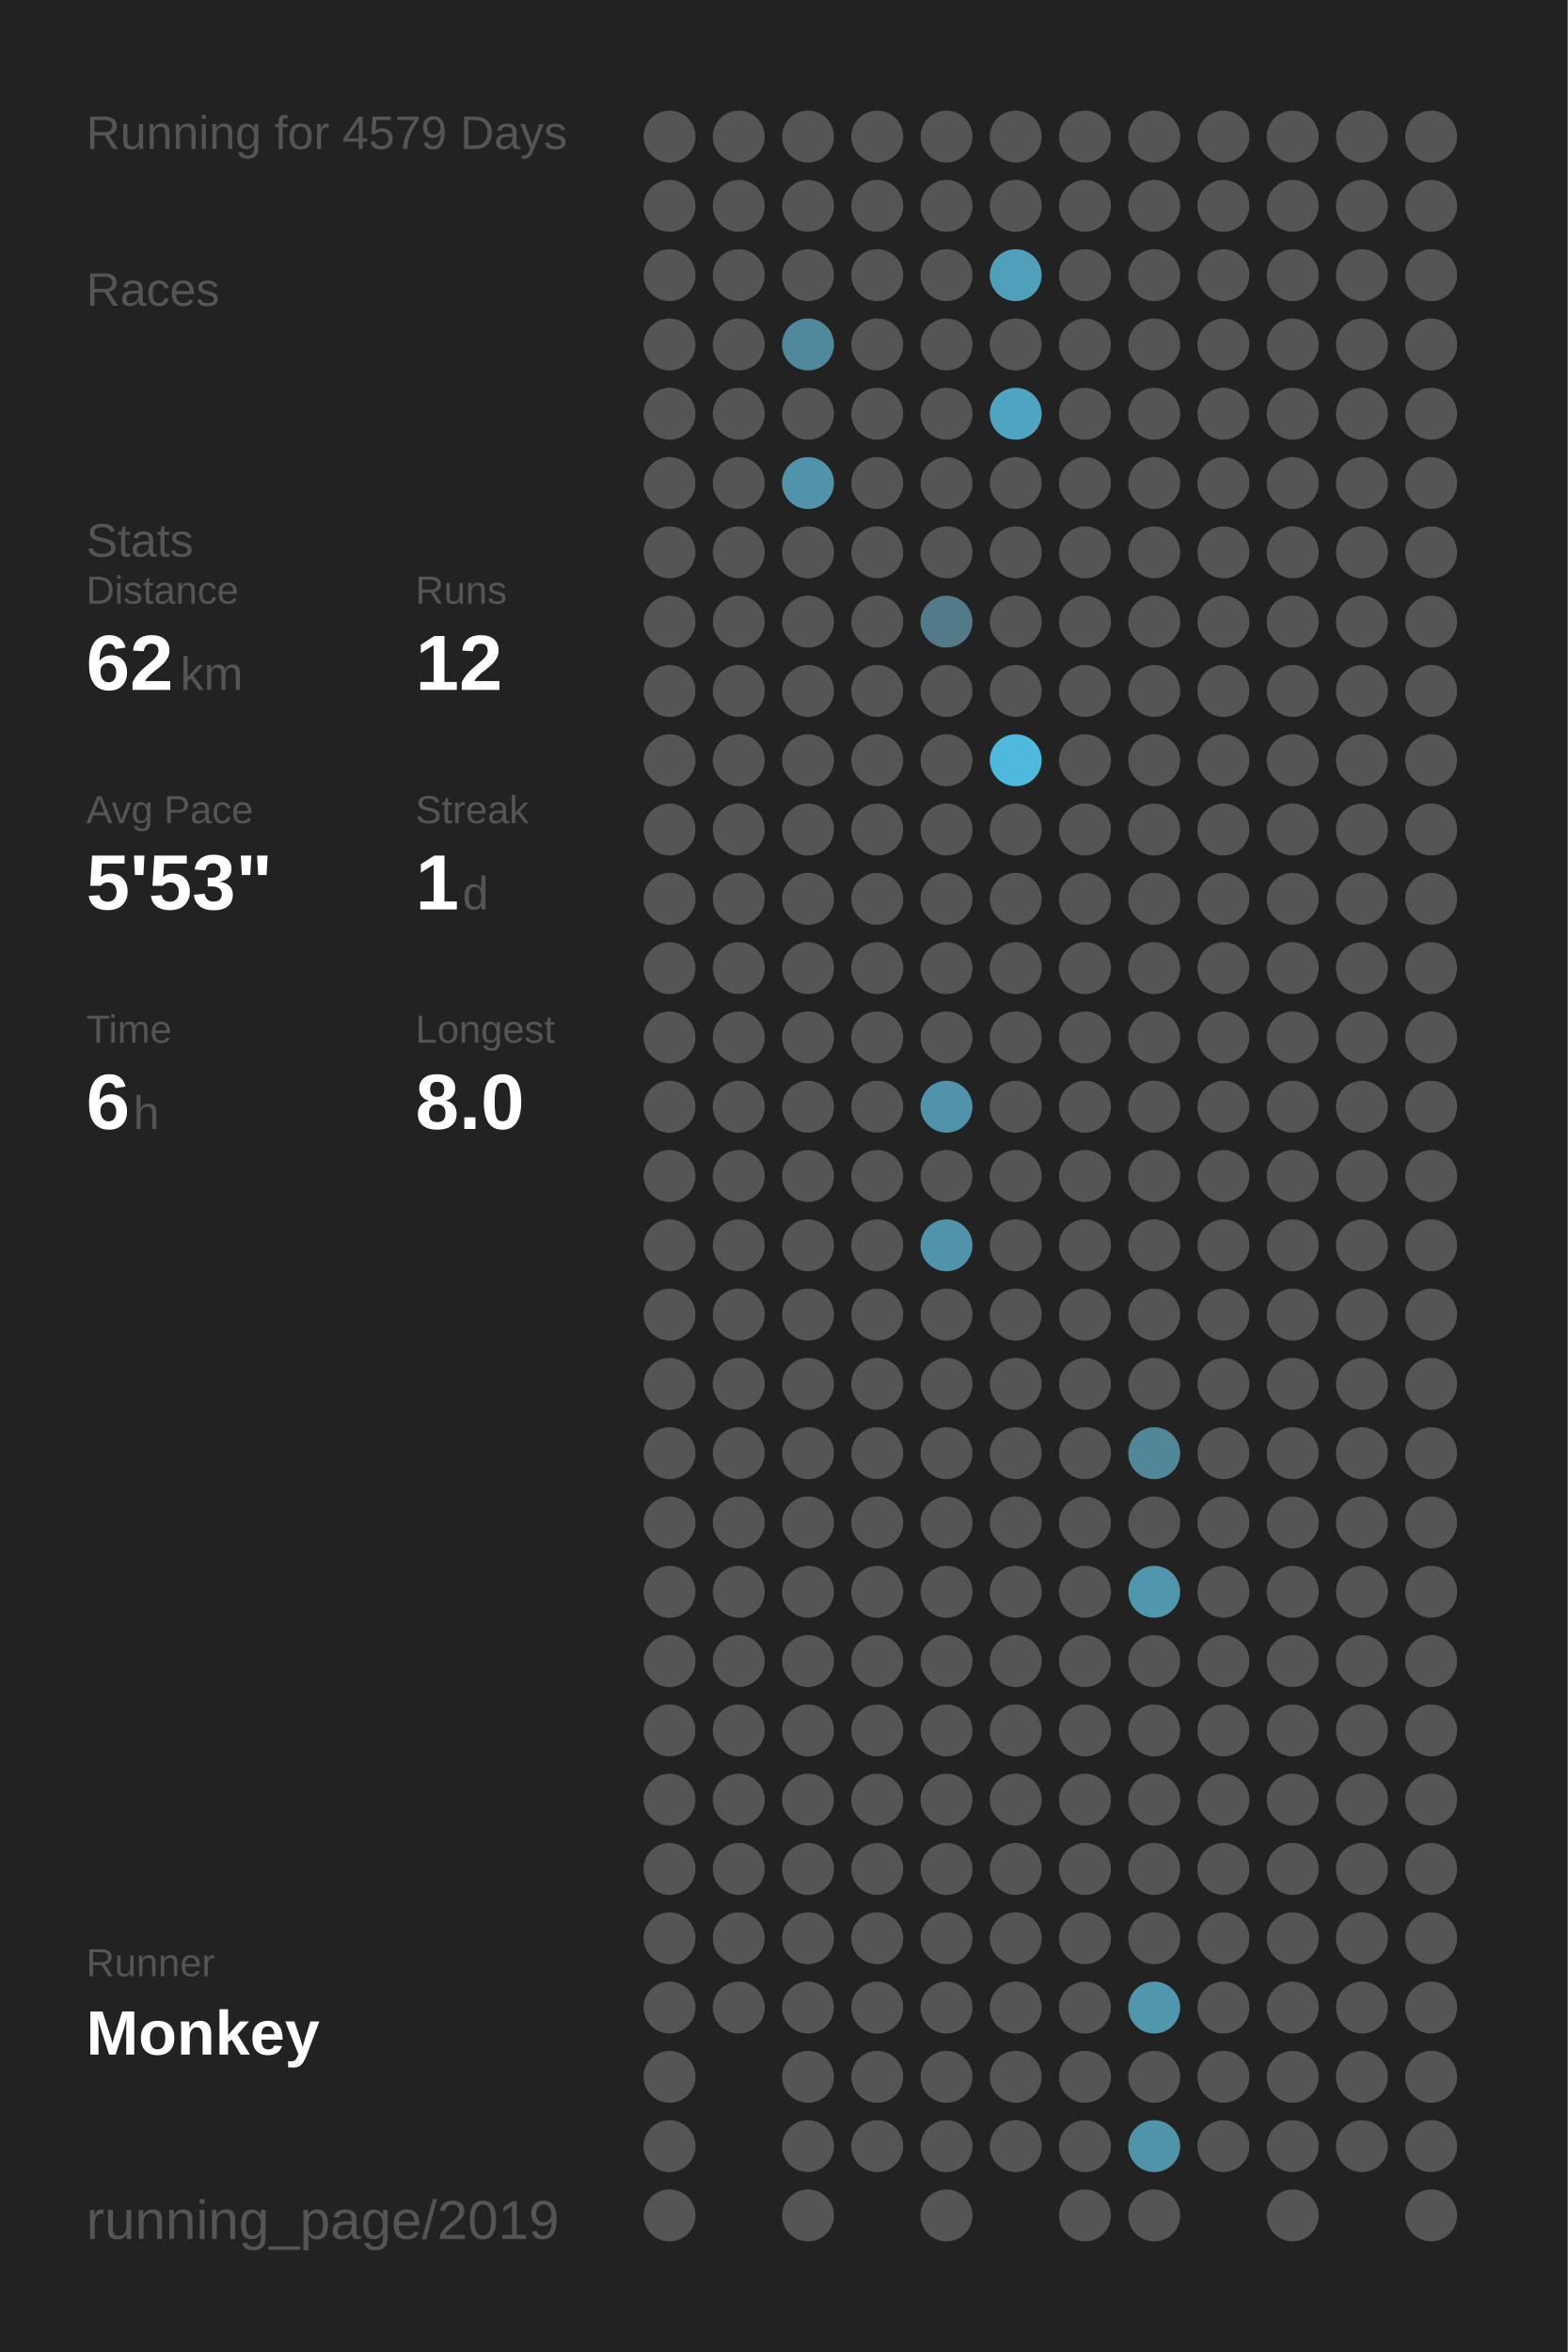
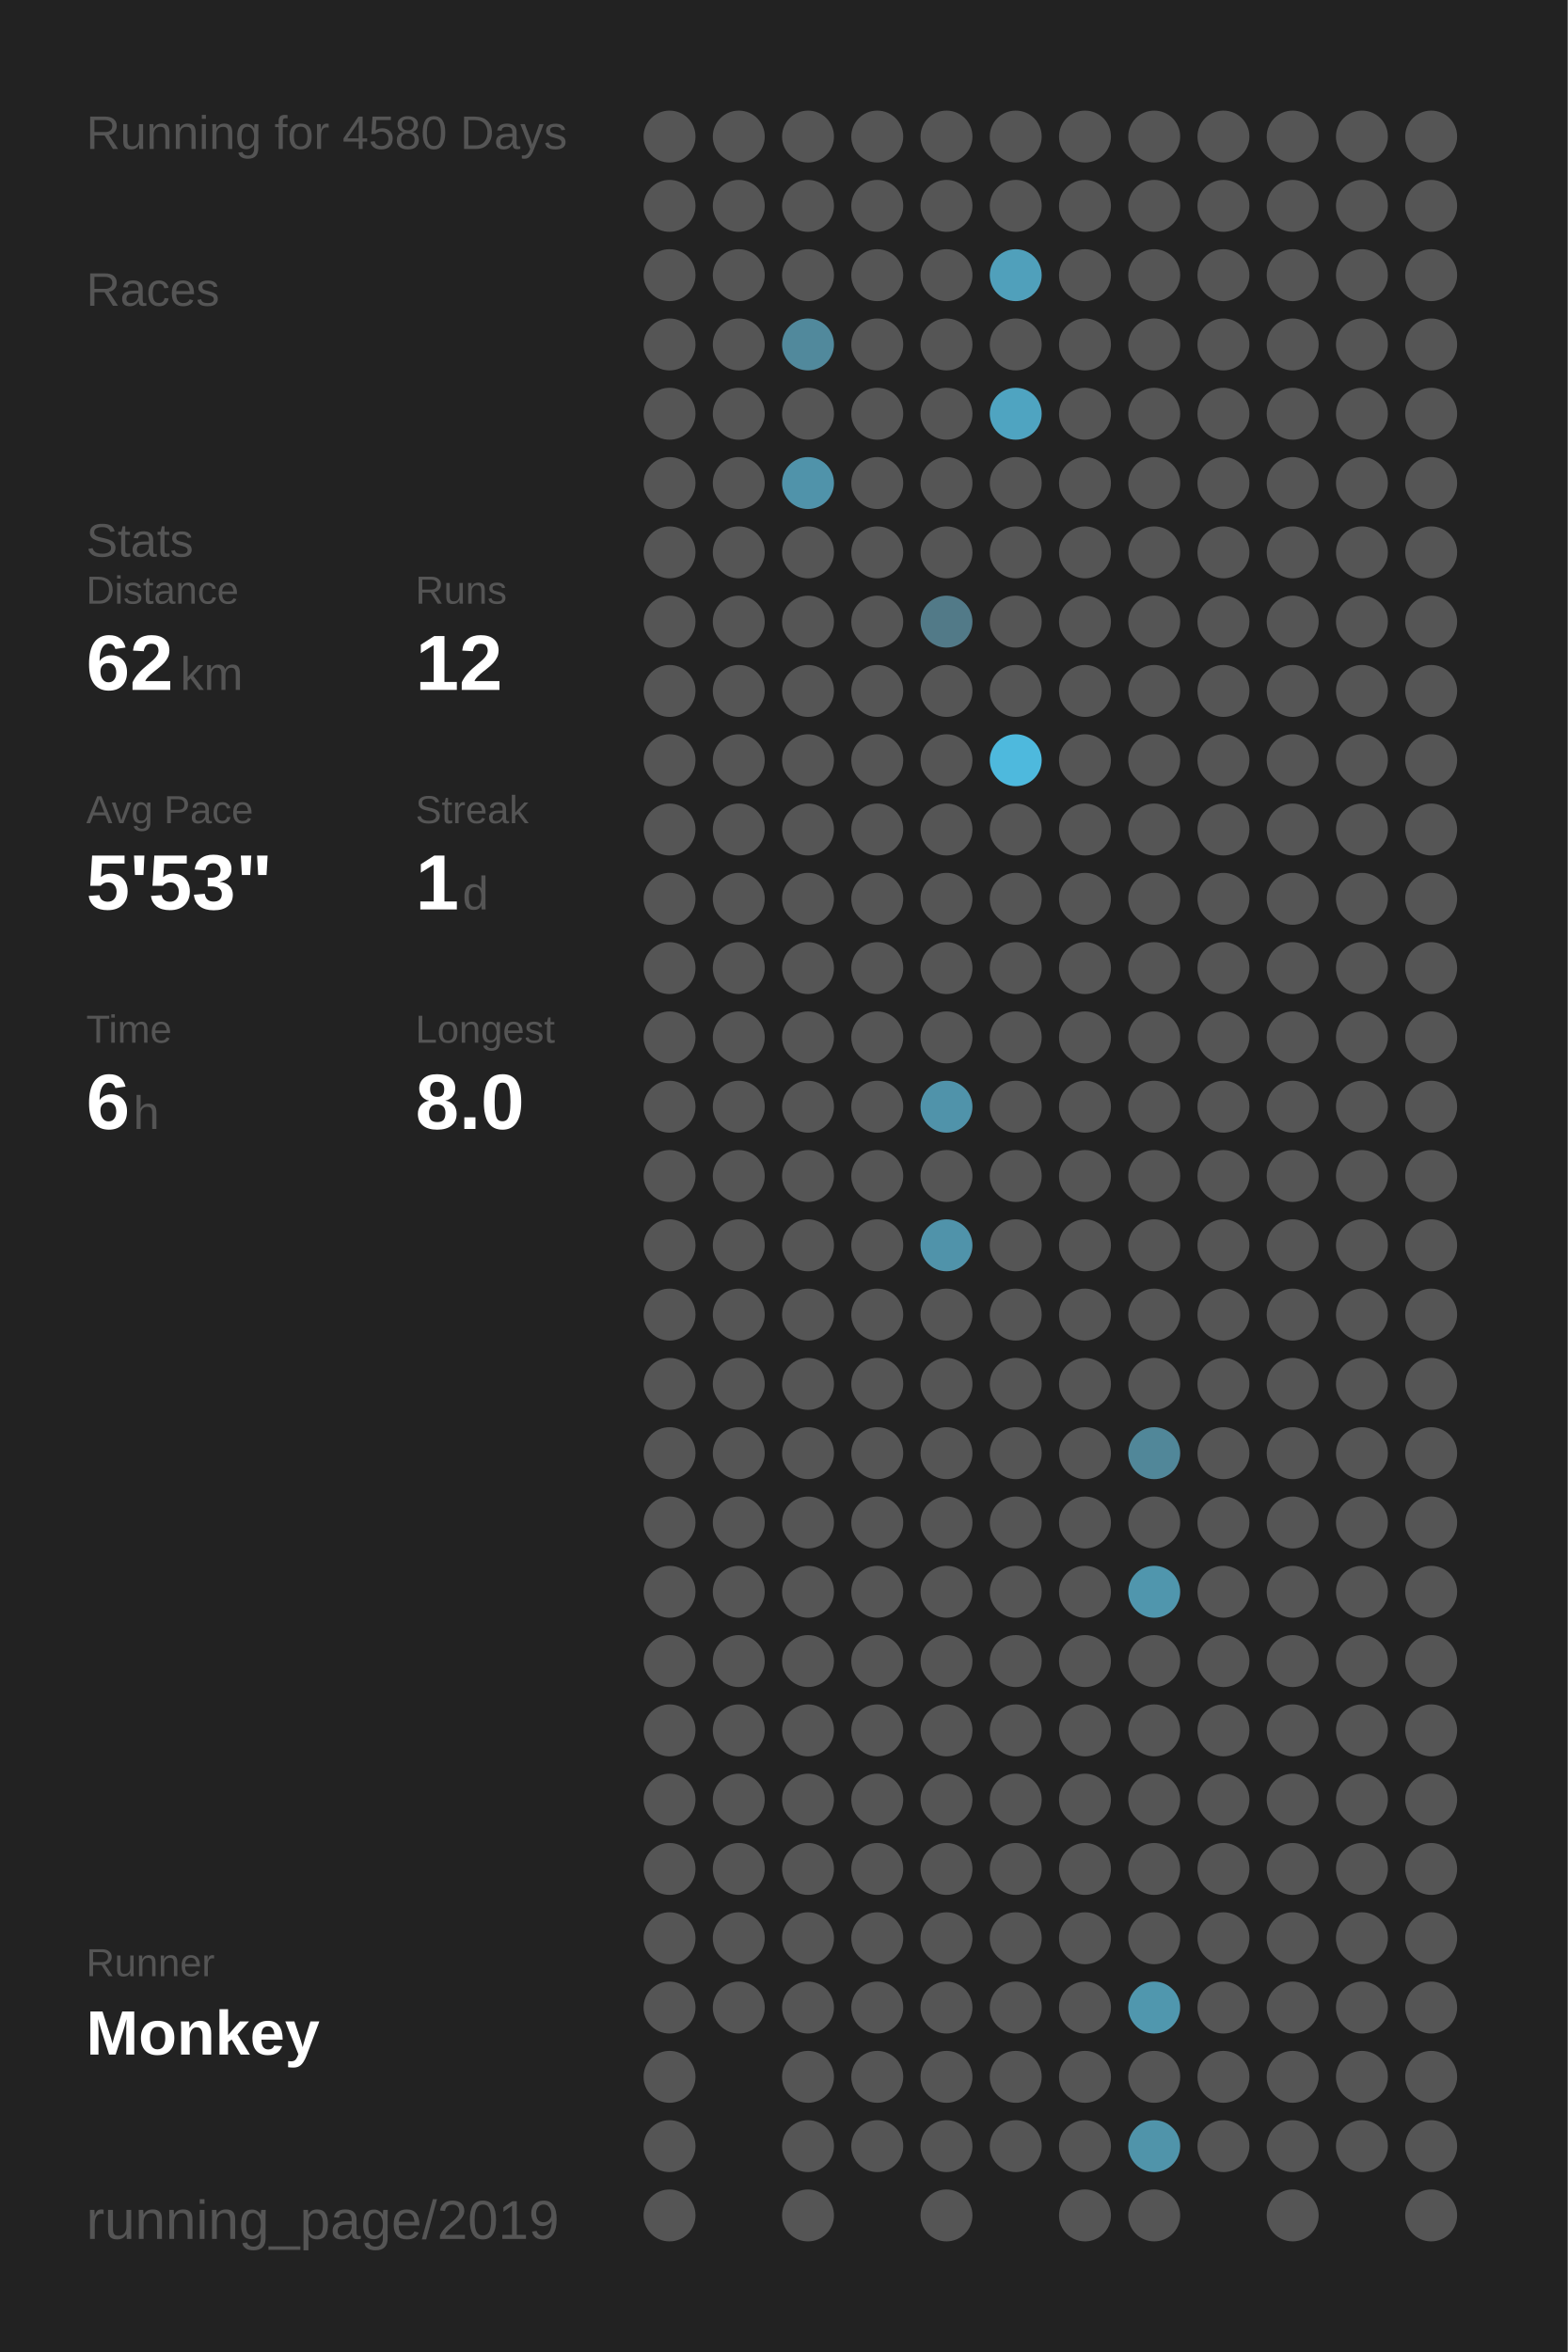
<svg xmlns="http://www.w3.org/2000/svg" baseProfile="full" height="300mm" version="1.1" viewBox="0,0,200,300" width="200mm">
  <defs />
  <rect fill="#222222" height="300" width="200" x="0" y="0" />
-   <text fill="#555555" style="font-size:6px; font-family:Arial;" x="11" y="19">Running for 4579 Days</text>
+   <text fill="#555555" style="font-size:6px; font-family:Arial;" x="11" y="19">Running for 4580 Days</text>
  <text fill="#555555" style="font-size:6px; font-family:Arial;" x="11" y="39">Races</text>
  <text fill="#555555" style="font-size:6px; font-family:Arial;" x="11" y="71">Stats</text>
  <text fill="#555555" style="font-size:5px; font-family:Arial;" x="11" y="77">Distance</text>
  <text fill="#FFFFFF" style="font-size:10px; font-family:Arial; font-weight:bold;" x="11" y="88">62</text>
  <text fill="#555555" style="font-size:6px; font-family:Arial;" x="23" y="88">km</text>
  <text fill="#555555" style="font-size:5px; font-family:Arial;" x="53" y="77">Runs</text>
  <text fill="#FFFFFF" style="font-size:10px; font-family:Arial; font-weight:bold;" x="53" y="88">12</text>
  <text fill="#555555" style="font-size:5px; font-family:Arial;" x="11" y="105">Avg Pace</text>
  <text fill="#FFFFFF" style="font-size:10px; font-family:Arial; font-weight:bold;" x="11" y="116">5'53"</text>
  <text fill="#555555" style="font-size:5px; font-family:Arial;" x="53" y="105">Streak</text>
  <text fill="#FFFFFF" style="font-size:10px; font-family:Arial; font-weight:bold;" x="53" y="116">1</text>
  <text fill="#555555" style="font-size:6px; font-family:Arial;" x="59" y="116">d</text>
  <text fill="#555555" style="font-size:5px; font-family:Arial;" x="11" y="133">Time</text>
  <text fill="#FFFFFF" style="font-size:10px; font-family:Arial; font-weight:bold;" x="11" y="144">6</text>
  <text fill="#555555" style="font-size:6px; font-family:Arial;" x="17" y="144">h</text>
  <text fill="#555555" style="font-size:5px; font-family:Arial;" x="53" y="133">Longest</text>
  <text fill="#FFFFFF" style="font-size:10px; font-family:Arial; font-weight:bold;" x="53" y="144">8.0</text>
  <text fill="#555555" style="font-size:5px; font-family:Arial;" x="11" y="252.065">Runner</text>
  <text fill="#FFFFFF" style="font-size:8px; font-family:Arial; font-weight:bold;" x="11" y="262.065">Monkey</text>
  <text fill="#555555" style="font-size:7px; font-family:Arial;" x="11" y="285.581">running_page/2019</text>
  <circle cx="85.417" cy="17.419" fill="#555555" r="3.312" />
  <circle cx="85.417" cy="26.258" fill="#555555" r="3.312" />
  <circle cx="85.417" cy="35.097" fill="#555555" r="3.312" />
  <circle cx="85.417" cy="43.935" fill="#555555" r="3.312" />
  <circle cx="85.417" cy="52.774" fill="#555555" r="3.312" />
  <circle cx="85.417" cy="61.613" fill="#555555" r="3.312" />
  <circle cx="85.417" cy="70.452" fill="#555555" r="3.312" />
  <circle cx="85.417" cy="79.29" fill="#555555" r="3.312" />
  <circle cx="85.417" cy="88.129" fill="#555555" r="3.312" />
  <circle cx="85.417" cy="96.968" fill="#555555" r="3.312" />
  <circle cx="85.417" cy="105.806" fill="#555555" r="3.312" />
  <circle cx="85.417" cy="114.645" fill="#555555" r="3.312" />
  <circle cx="85.417" cy="123.484" fill="#555555" r="3.312" />
  <circle cx="85.417" cy="132.323" fill="#555555" r="3.312" />
  <circle cx="85.417" cy="141.161" fill="#555555" r="3.312" />
  <circle cx="85.417" cy="150" fill="#555555" r="3.312" />
  <circle cx="85.417" cy="158.839" fill="#555555" r="3.312" />
  <circle cx="85.417" cy="167.677" fill="#555555" r="3.312" />
  <circle cx="85.417" cy="176.516" fill="#555555" r="3.312" />
  <circle cx="85.417" cy="185.355" fill="#555555" r="3.312" />
  <circle cx="85.417" cy="194.194" fill="#555555" r="3.312" />
  <circle cx="85.417" cy="203.032" fill="#555555" r="3.312" />
  <circle cx="85.417" cy="211.871" fill="#555555" r="3.312" />
  <circle cx="85.417" cy="220.71" fill="#555555" r="3.312" />
  <circle cx="85.417" cy="229.548" fill="#555555" r="3.312" />
  <circle cx="85.417" cy="238.387" fill="#555555" r="3.312" />
  <circle cx="85.417" cy="247.226" fill="#555555" r="3.312" />
  <circle cx="85.417" cy="256.065" fill="#555555" r="3.312" />
  <circle cx="85.417" cy="264.903" fill="#555555" r="3.312" />
  <circle cx="85.417" cy="273.742" fill="#555555" r="3.312" />
  <circle cx="85.417" cy="282.581" fill="#555555" r="3.312" />
  <circle cx="94.25" cy="17.419" fill="#555555" r="3.312" />
  <circle cx="94.25" cy="26.258" fill="#555555" r="3.312" />
  <circle cx="94.25" cy="35.097" fill="#555555" r="3.312" />
  <circle cx="94.25" cy="43.935" fill="#555555" r="3.312" />
  <circle cx="94.25" cy="52.774" fill="#555555" r="3.312" />
  <circle cx="94.25" cy="61.613" fill="#555555" r="3.312" />
  <circle cx="94.25" cy="70.452" fill="#555555" r="3.312" />
  <circle cx="94.25" cy="79.29" fill="#555555" r="3.312" />
  <circle cx="94.25" cy="88.129" fill="#555555" r="3.312" />
  <circle cx="94.25" cy="96.968" fill="#555555" r="3.312" />
  <circle cx="94.25" cy="105.806" fill="#555555" r="3.312" />
  <circle cx="94.25" cy="114.645" fill="#555555" r="3.312" />
  <circle cx="94.25" cy="123.484" fill="#555555" r="3.312" />
  <circle cx="94.25" cy="132.323" fill="#555555" r="3.312" />
  <circle cx="94.25" cy="141.161" fill="#555555" r="3.312" />
  <circle cx="94.25" cy="150" fill="#555555" r="3.312" />
  <circle cx="94.25" cy="158.839" fill="#555555" r="3.312" />
  <circle cx="94.25" cy="167.677" fill="#555555" r="3.312" />
  <circle cx="94.25" cy="176.516" fill="#555555" r="3.312" />
  <circle cx="94.25" cy="185.355" fill="#555555" r="3.312" />
  <circle cx="94.25" cy="194.194" fill="#555555" r="3.312" />
  <circle cx="94.25" cy="203.032" fill="#555555" r="3.312" />
  <circle cx="94.25" cy="211.871" fill="#555555" r="3.312" />
  <circle cx="94.25" cy="220.71" fill="#555555" r="3.312" />
  <circle cx="94.25" cy="229.548" fill="#555555" r="3.312" />
  <circle cx="94.25" cy="238.387" fill="#555555" r="3.312" />
  <circle cx="94.25" cy="247.226" fill="#555555" r="3.312" />
  <circle cx="94.25" cy="256.065" fill="#555555" r="3.312" />
  <circle cx="103.083" cy="17.419" fill="#555555" r="3.312" />
  <circle cx="103.083" cy="26.258" fill="#555555" r="3.312" />
  <circle cx="103.083" cy="35.097" fill="#555555" r="3.312" />
  <circle cx="103.083" cy="43.935" fill="#51899c" r="3.312" />
  <circle cx="103.083" cy="52.774" fill="#555555" r="3.312" />
  <circle cx="103.083" cy="61.613" fill="#5093aa" r="3.312" />
  <circle cx="103.083" cy="70.452" fill="#555555" r="3.312" />
  <circle cx="103.083" cy="79.29" fill="#555555" r="3.312" />
  <circle cx="103.083" cy="88.129" fill="#555555" r="3.312" />
  <circle cx="103.083" cy="96.968" fill="#555555" r="3.312" />
  <circle cx="103.083" cy="105.806" fill="#555555" r="3.312" />
  <circle cx="103.083" cy="114.645" fill="#555555" r="3.312" />
  <circle cx="103.083" cy="123.484" fill="#555555" r="3.312" />
  <circle cx="103.083" cy="132.323" fill="#555555" r="3.312" />
  <circle cx="103.083" cy="141.161" fill="#555555" r="3.312" />
  <circle cx="103.083" cy="150" fill="#555555" r="3.312" />
  <circle cx="103.083" cy="158.839" fill="#555555" r="3.312" />
  <circle cx="103.083" cy="167.677" fill="#555555" r="3.312" />
  <circle cx="103.083" cy="176.516" fill="#555555" r="3.312" />
  <circle cx="103.083" cy="185.355" fill="#555555" r="3.312" />
  <circle cx="103.083" cy="194.194" fill="#555555" r="3.312" />
  <circle cx="103.083" cy="203.032" fill="#555555" r="3.312" />
  <circle cx="103.083" cy="211.871" fill="#555555" r="3.312" />
  <circle cx="103.083" cy="220.71" fill="#555555" r="3.312" />
  <circle cx="103.083" cy="229.548" fill="#555555" r="3.312" />
  <circle cx="103.083" cy="238.387" fill="#555555" r="3.312" />
  <circle cx="103.083" cy="247.226" fill="#555555" r="3.312" />
  <circle cx="103.083" cy="256.065" fill="#555555" r="3.312" />
  <circle cx="103.083" cy="264.903" fill="#555555" r="3.312" />
  <circle cx="103.083" cy="273.742" fill="#555555" r="3.312" />
  <circle cx="103.083" cy="282.581" fill="#555555" r="3.312" />
  <circle cx="111.917" cy="17.419" fill="#555555" r="3.312" />
  <circle cx="111.917" cy="26.258" fill="#555555" r="3.312" />
  <circle cx="111.917" cy="35.097" fill="#555555" r="3.312" />
  <circle cx="111.917" cy="43.935" fill="#555555" r="3.312" />
  <circle cx="111.917" cy="52.774" fill="#555555" r="3.312" />
  <circle cx="111.917" cy="61.613" fill="#555555" r="3.312" />
  <circle cx="111.917" cy="70.452" fill="#555555" r="3.312" />
  <circle cx="111.917" cy="79.29" fill="#555555" r="3.312" />
  <circle cx="111.917" cy="88.129" fill="#555555" r="3.312" />
  <circle cx="111.917" cy="96.968" fill="#555555" r="3.312" />
  <circle cx="111.917" cy="105.806" fill="#555555" r="3.312" />
  <circle cx="111.917" cy="114.645" fill="#555555" r="3.312" />
  <circle cx="111.917" cy="123.484" fill="#555555" r="3.312" />
  <circle cx="111.917" cy="132.323" fill="#555555" r="3.312" />
  <circle cx="111.917" cy="141.161" fill="#555555" r="3.312" />
  <circle cx="111.917" cy="150" fill="#555555" r="3.312" />
  <circle cx="111.917" cy="158.839" fill="#555555" r="3.312" />
  <circle cx="111.917" cy="167.677" fill="#555555" r="3.312" />
  <circle cx="111.917" cy="176.516" fill="#555555" r="3.312" />
  <circle cx="111.917" cy="185.355" fill="#555555" r="3.312" />
  <circle cx="111.917" cy="194.194" fill="#555555" r="3.312" />
  <circle cx="111.917" cy="203.032" fill="#555555" r="3.312" />
  <circle cx="111.917" cy="211.871" fill="#555555" r="3.312" />
  <circle cx="111.917" cy="220.71" fill="#555555" r="3.312" />
  <circle cx="111.917" cy="229.548" fill="#555555" r="3.312" />
  <circle cx="111.917" cy="238.387" fill="#555555" r="3.312" />
  <circle cx="111.917" cy="247.226" fill="#555555" r="3.312" />
  <circle cx="111.917" cy="256.065" fill="#555555" r="3.312" />
  <circle cx="111.917" cy="264.903" fill="#555555" r="3.312" />
  <circle cx="111.917" cy="273.742" fill="#555555" r="3.312" />
  <circle cx="120.75" cy="17.419" fill="#555555" r="3.312" />
  <circle cx="120.75" cy="26.258" fill="#555555" r="3.312" />
  <circle cx="120.75" cy="35.097" fill="#555555" r="3.312" />
  <circle cx="120.75" cy="43.935" fill="#555555" r="3.312" />
  <circle cx="120.75" cy="52.774" fill="#555555" r="3.312" />
  <circle cx="120.75" cy="61.613" fill="#555555" r="3.312" />
  <circle cx="120.75" cy="70.452" fill="#555555" r="3.312" />
  <circle cx="120.75" cy="79.29" fill="#527a88" r="3.312" />
  <circle cx="120.75" cy="88.129" fill="#555555" r="3.312" />
  <circle cx="120.75" cy="96.968" fill="#555555" r="3.312" />
  <circle cx="120.75" cy="105.806" fill="#555555" r="3.312" />
  <circle cx="120.75" cy="114.645" fill="#555555" r="3.312" />
  <circle cx="120.75" cy="123.484" fill="#555555" r="3.312" />
  <circle cx="120.75" cy="132.323" fill="#555555" r="3.312" />
  <circle cx="120.75" cy="141.161" fill="#5093aa" r="3.312" />
  <circle cx="120.75" cy="150" fill="#555555" r="3.312" />
  <circle cx="120.75" cy="158.839" fill="#5093aa" r="3.312" />
  <circle cx="120.75" cy="167.677" fill="#555555" r="3.312" />
  <circle cx="120.75" cy="176.516" fill="#555555" r="3.312" />
  <circle cx="120.75" cy="185.355" fill="#555555" r="3.312" />
  <circle cx="120.75" cy="194.194" fill="#555555" r="3.312" />
  <circle cx="120.75" cy="203.032" fill="#555555" r="3.312" />
  <circle cx="120.75" cy="211.871" fill="#555555" r="3.312" />
  <circle cx="120.75" cy="220.71" fill="#555555" r="3.312" />
  <circle cx="120.75" cy="229.548" fill="#555555" r="3.312" />
  <circle cx="120.75" cy="238.387" fill="#555555" r="3.312" />
  <circle cx="120.75" cy="247.226" fill="#555555" r="3.312" />
  <circle cx="120.75" cy="256.065" fill="#555555" r="3.312" />
  <circle cx="120.75" cy="264.903" fill="#555555" r="3.312" />
  <circle cx="120.75" cy="273.742" fill="#555555" r="3.312" />
  <circle cx="120.75" cy="282.581" fill="#555555" r="3.312" />
  <circle cx="129.583" cy="17.419" fill="#555555" r="3.312" />
  <circle cx="129.583" cy="26.258" fill="#555555" r="3.312" />
  <circle cx="129.583" cy="35.097" fill="#50a0bb" r="3.312" />
  <circle cx="129.583" cy="43.935" fill="#555555" r="3.312" />
  <circle cx="129.583" cy="52.774" fill="#4fa4c1" r="3.312" />
  <circle cx="129.583" cy="61.613" fill="#555555" r="3.312" />
  <circle cx="129.583" cy="70.452" fill="#555555" r="3.312" />
  <circle cx="129.583" cy="79.29" fill="#555555" r="3.312" />
  <circle cx="129.583" cy="88.129" fill="#555555" r="3.312" />
  <circle cx="129.583" cy="96.968" fill="#4eb9dd" r="3.312" />
  <circle cx="129.583" cy="105.806" fill="#555555" r="3.312" />
  <circle cx="129.583" cy="114.645" fill="#555555" r="3.312" />
  <circle cx="129.583" cy="123.484" fill="#555555" r="3.312" />
  <circle cx="129.583" cy="132.323" fill="#555555" r="3.312" />
  <circle cx="129.583" cy="141.161" fill="#555555" r="3.312" />
  <circle cx="129.583" cy="150" fill="#555555" r="3.312" />
  <circle cx="129.583" cy="158.839" fill="#555555" r="3.312" />
  <circle cx="129.583" cy="167.677" fill="#555555" r="3.312" />
  <circle cx="129.583" cy="176.516" fill="#555555" r="3.312" />
  <circle cx="129.583" cy="185.355" fill="#555555" r="3.312" />
  <circle cx="129.583" cy="194.194" fill="#555555" r="3.312" />
  <circle cx="129.583" cy="203.032" fill="#555555" r="3.312" />
  <circle cx="129.583" cy="211.871" fill="#555555" r="3.312" />
  <circle cx="129.583" cy="220.71" fill="#555555" r="3.312" />
  <circle cx="129.583" cy="229.548" fill="#555555" r="3.312" />
  <circle cx="129.583" cy="238.387" fill="#555555" r="3.312" />
  <circle cx="129.583" cy="247.226" fill="#555555" r="3.312" />
  <circle cx="129.583" cy="256.065" fill="#555555" r="3.312" />
  <circle cx="129.583" cy="264.903" fill="#555555" r="3.312" />
  <circle cx="129.583" cy="273.742" fill="#555555" r="3.312" />
  <circle cx="138.417" cy="17.419" fill="#555555" r="3.312" />
  <circle cx="138.417" cy="26.258" fill="#555555" r="3.312" />
  <circle cx="138.417" cy="35.097" fill="#555555" r="3.312" />
  <circle cx="138.417" cy="43.935" fill="#555555" r="3.312" />
  <circle cx="138.417" cy="52.774" fill="#555555" r="3.312" />
  <circle cx="138.417" cy="61.613" fill="#555555" r="3.312" />
  <circle cx="138.417" cy="70.452" fill="#555555" r="3.312" />
  <circle cx="138.417" cy="79.29" fill="#555555" r="3.312" />
  <circle cx="138.417" cy="88.129" fill="#555555" r="3.312" />
  <circle cx="138.417" cy="96.968" fill="#555555" r="3.312" />
  <circle cx="138.417" cy="105.806" fill="#555555" r="3.312" />
  <circle cx="138.417" cy="114.645" fill="#555555" r="3.312" />
  <circle cx="138.417" cy="123.484" fill="#555555" r="3.312" />
  <circle cx="138.417" cy="132.323" fill="#555555" r="3.312" />
  <circle cx="138.417" cy="141.161" fill="#555555" r="3.312" />
  <circle cx="138.417" cy="150" fill="#555555" r="3.312" />
  <circle cx="138.417" cy="158.839" fill="#555555" r="3.312" />
  <circle cx="138.417" cy="167.677" fill="#555555" r="3.312" />
  <circle cx="138.417" cy="176.516" fill="#555555" r="3.312" />
  <circle cx="138.417" cy="185.355" fill="#555555" r="3.312" />
  <circle cx="138.417" cy="194.194" fill="#555555" r="3.312" />
  <circle cx="138.417" cy="203.032" fill="#555555" r="3.312" />
  <circle cx="138.417" cy="211.871" fill="#555555" r="3.312" />
  <circle cx="138.417" cy="220.71" fill="#555555" r="3.312" />
  <circle cx="138.417" cy="229.548" fill="#555555" r="3.312" />
  <circle cx="138.417" cy="238.387" fill="#555555" r="3.312" />
  <circle cx="138.417" cy="247.226" fill="#555555" r="3.312" />
  <circle cx="138.417" cy="256.065" fill="#555555" r="3.312" />
  <circle cx="138.417" cy="264.903" fill="#555555" r="3.312" />
  <circle cx="138.417" cy="273.742" fill="#555555" r="3.312" />
  <circle cx="138.417" cy="282.581" fill="#555555" r="3.312" />
  <circle cx="147.25" cy="17.419" fill="#555555" r="3.312" />
  <circle cx="147.25" cy="26.258" fill="#555555" r="3.312" />
  <circle cx="147.25" cy="35.097" fill="#555555" r="3.312" />
  <circle cx="147.25" cy="43.935" fill="#555555" r="3.312" />
  <circle cx="147.25" cy="52.774" fill="#555555" r="3.312" />
  <circle cx="147.25" cy="61.613" fill="#555555" r="3.312" />
  <circle cx="147.25" cy="70.452" fill="#555555" r="3.312" />
  <circle cx="147.25" cy="79.29" fill="#555555" r="3.312" />
  <circle cx="147.25" cy="88.129" fill="#555555" r="3.312" />
  <circle cx="147.25" cy="96.968" fill="#555555" r="3.312" />
  <circle cx="147.25" cy="105.806" fill="#555555" r="3.312" />
  <circle cx="147.25" cy="114.645" fill="#555555" r="3.312" />
  <circle cx="147.25" cy="123.484" fill="#555555" r="3.312" />
  <circle cx="147.25" cy="132.323" fill="#555555" r="3.312" />
  <circle cx="147.25" cy="141.161" fill="#555555" r="3.312" />
  <circle cx="147.25" cy="150" fill="#555555" r="3.312" />
  <circle cx="147.25" cy="158.839" fill="#555555" r="3.312" />
  <circle cx="147.25" cy="167.677" fill="#555555" r="3.312" />
  <circle cx="147.25" cy="176.516" fill="#555555" r="3.312" />
  <circle cx="147.25" cy="185.355" fill="#518799" r="3.312" />
  <circle cx="147.25" cy="194.194" fill="#555555" r="3.312" />
  <circle cx="147.25" cy="203.032" fill="#5096ad" r="3.312" />
  <circle cx="147.25" cy="211.871" fill="#555555" r="3.312" />
  <circle cx="147.25" cy="220.71" fill="#555555" r="3.312" />
  <circle cx="147.25" cy="229.548" fill="#555555" r="3.312" />
  <circle cx="147.25" cy="238.387" fill="#555555" r="3.312" />
  <circle cx="147.25" cy="247.226" fill="#555555" r="3.312" />
  <circle cx="147.25" cy="256.065" fill="#5097ae" r="3.312" />
  <circle cx="147.25" cy="264.903" fill="#555555" r="3.312" />
  <circle cx="147.25" cy="273.742" fill="#5094aa" r="3.312" />
  <circle cx="147.25" cy="282.581" fill="#555555" r="3.312" />
  <circle cx="156.083" cy="17.419" fill="#555555" r="3.312" />
  <circle cx="156.083" cy="26.258" fill="#555555" r="3.312" />
  <circle cx="156.083" cy="35.097" fill="#555555" r="3.312" />
  <circle cx="156.083" cy="43.935" fill="#555555" r="3.312" />
  <circle cx="156.083" cy="52.774" fill="#555555" r="3.312" />
  <circle cx="156.083" cy="61.613" fill="#555555" r="3.312" />
  <circle cx="156.083" cy="70.452" fill="#555555" r="3.312" />
  <circle cx="156.083" cy="79.29" fill="#555555" r="3.312" />
  <circle cx="156.083" cy="88.129" fill="#555555" r="3.312" />
  <circle cx="156.083" cy="96.968" fill="#555555" r="3.312" />
  <circle cx="156.083" cy="105.806" fill="#555555" r="3.312" />
  <circle cx="156.083" cy="114.645" fill="#555555" r="3.312" />
  <circle cx="156.083" cy="123.484" fill="#555555" r="3.312" />
  <circle cx="156.083" cy="132.323" fill="#555555" r="3.312" />
  <circle cx="156.083" cy="141.161" fill="#555555" r="3.312" />
  <circle cx="156.083" cy="150" fill="#555555" r="3.312" />
  <circle cx="156.083" cy="158.839" fill="#555555" r="3.312" />
  <circle cx="156.083" cy="167.677" fill="#555555" r="3.312" />
  <circle cx="156.083" cy="176.516" fill="#555555" r="3.312" />
  <circle cx="156.083" cy="185.355" fill="#555555" r="3.312" />
  <circle cx="156.083" cy="194.194" fill="#555555" r="3.312" />
  <circle cx="156.083" cy="203.032" fill="#555555" r="3.312" />
  <circle cx="156.083" cy="211.871" fill="#555555" r="3.312" />
  <circle cx="156.083" cy="220.71" fill="#555555" r="3.312" />
  <circle cx="156.083" cy="229.548" fill="#555555" r="3.312" />
  <circle cx="156.083" cy="238.387" fill="#555555" r="3.312" />
  <circle cx="156.083" cy="247.226" fill="#555555" r="3.312" />
  <circle cx="156.083" cy="256.065" fill="#555555" r="3.312" />
  <circle cx="156.083" cy="264.903" fill="#555555" r="3.312" />
  <circle cx="156.083" cy="273.742" fill="#555555" r="3.312" />
  <circle cx="164.917" cy="17.419" fill="#555555" r="3.312" />
  <circle cx="164.917" cy="26.258" fill="#555555" r="3.312" />
  <circle cx="164.917" cy="35.097" fill="#555555" r="3.312" />
  <circle cx="164.917" cy="43.935" fill="#555555" r="3.312" />
  <circle cx="164.917" cy="52.774" fill="#555555" r="3.312" />
  <circle cx="164.917" cy="61.613" fill="#555555" r="3.312" />
  <circle cx="164.917" cy="70.452" fill="#555555" r="3.312" />
  <circle cx="164.917" cy="79.29" fill="#555555" r="3.312" />
  <circle cx="164.917" cy="88.129" fill="#555555" r="3.312" />
  <circle cx="164.917" cy="96.968" fill="#555555" r="3.312" />
  <circle cx="164.917" cy="105.806" fill="#555555" r="3.312" />
  <circle cx="164.917" cy="114.645" fill="#555555" r="3.312" />
  <circle cx="164.917" cy="123.484" fill="#555555" r="3.312" />
  <circle cx="164.917" cy="132.323" fill="#555555" r="3.312" />
  <circle cx="164.917" cy="141.161" fill="#555555" r="3.312" />
  <circle cx="164.917" cy="150" fill="#555555" r="3.312" />
  <circle cx="164.917" cy="158.839" fill="#555555" r="3.312" />
  <circle cx="164.917" cy="167.677" fill="#555555" r="3.312" />
  <circle cx="164.917" cy="176.516" fill="#555555" r="3.312" />
  <circle cx="164.917" cy="185.355" fill="#555555" r="3.312" />
  <circle cx="164.917" cy="194.194" fill="#555555" r="3.312" />
  <circle cx="164.917" cy="203.032" fill="#555555" r="3.312" />
  <circle cx="164.917" cy="211.871" fill="#555555" r="3.312" />
  <circle cx="164.917" cy="220.71" fill="#555555" r="3.312" />
  <circle cx="164.917" cy="229.548" fill="#555555" r="3.312" />
  <circle cx="164.917" cy="238.387" fill="#555555" r="3.312" />
  <circle cx="164.917" cy="247.226" fill="#555555" r="3.312" />
  <circle cx="164.917" cy="256.065" fill="#555555" r="3.312" />
  <circle cx="164.917" cy="264.903" fill="#555555" r="3.312" />
  <circle cx="164.917" cy="273.742" fill="#555555" r="3.312" />
  <circle cx="164.917" cy="282.581" fill="#555555" r="3.312" />
  <circle cx="173.75" cy="17.419" fill="#555555" r="3.312" />
  <circle cx="173.75" cy="26.258" fill="#555555" r="3.312" />
  <circle cx="173.75" cy="35.097" fill="#555555" r="3.312" />
  <circle cx="173.75" cy="43.935" fill="#555555" r="3.312" />
  <circle cx="173.75" cy="52.774" fill="#555555" r="3.312" />
  <circle cx="173.75" cy="61.613" fill="#555555" r="3.312" />
  <circle cx="173.75" cy="70.452" fill="#555555" r="3.312" />
  <circle cx="173.75" cy="79.29" fill="#555555" r="3.312" />
  <circle cx="173.75" cy="88.129" fill="#555555" r="3.312" />
  <circle cx="173.75" cy="96.968" fill="#555555" r="3.312" />
  <circle cx="173.75" cy="105.806" fill="#555555" r="3.312" />
  <circle cx="173.75" cy="114.645" fill="#555555" r="3.312" />
  <circle cx="173.75" cy="123.484" fill="#555555" r="3.312" />
  <circle cx="173.75" cy="132.323" fill="#555555" r="3.312" />
  <circle cx="173.75" cy="141.161" fill="#555555" r="3.312" />
  <circle cx="173.75" cy="150" fill="#555555" r="3.312" />
  <circle cx="173.75" cy="158.839" fill="#555555" r="3.312" />
  <circle cx="173.75" cy="167.677" fill="#555555" r="3.312" />
  <circle cx="173.75" cy="176.516" fill="#555555" r="3.312" />
  <circle cx="173.75" cy="185.355" fill="#555555" r="3.312" />
  <circle cx="173.75" cy="194.194" fill="#555555" r="3.312" />
  <circle cx="173.75" cy="203.032" fill="#555555" r="3.312" />
  <circle cx="173.75" cy="211.871" fill="#555555" r="3.312" />
  <circle cx="173.75" cy="220.71" fill="#555555" r="3.312" />
  <circle cx="173.75" cy="229.548" fill="#555555" r="3.312" />
  <circle cx="173.75" cy="238.387" fill="#555555" r="3.312" />
  <circle cx="173.75" cy="247.226" fill="#555555" r="3.312" />
  <circle cx="173.75" cy="256.065" fill="#555555" r="3.312" />
  <circle cx="173.75" cy="264.903" fill="#555555" r="3.312" />
  <circle cx="173.75" cy="273.742" fill="#555555" r="3.312" />
  <circle cx="182.583" cy="17.419" fill="#555555" r="3.312" />
  <circle cx="182.583" cy="26.258" fill="#555555" r="3.312" />
  <circle cx="182.583" cy="35.097" fill="#555555" r="3.312" />
  <circle cx="182.583" cy="43.935" fill="#555555" r="3.312" />
  <circle cx="182.583" cy="52.774" fill="#555555" r="3.312" />
  <circle cx="182.583" cy="61.613" fill="#555555" r="3.312" />
  <circle cx="182.583" cy="70.452" fill="#555555" r="3.312" />
  <circle cx="182.583" cy="79.29" fill="#555555" r="3.312" />
  <circle cx="182.583" cy="88.129" fill="#555555" r="3.312" />
  <circle cx="182.583" cy="96.968" fill="#555555" r="3.312" />
  <circle cx="182.583" cy="105.806" fill="#555555" r="3.312" />
  <circle cx="182.583" cy="114.645" fill="#555555" r="3.312" />
  <circle cx="182.583" cy="123.484" fill="#555555" r="3.312" />
  <circle cx="182.583" cy="132.323" fill="#555555" r="3.312" />
  <circle cx="182.583" cy="141.161" fill="#555555" r="3.312" />
  <circle cx="182.583" cy="150" fill="#555555" r="3.312" />
  <circle cx="182.583" cy="158.839" fill="#555555" r="3.312" />
  <circle cx="182.583" cy="167.677" fill="#555555" r="3.312" />
  <circle cx="182.583" cy="176.516" fill="#555555" r="3.312" />
  <circle cx="182.583" cy="185.355" fill="#555555" r="3.312" />
  <circle cx="182.583" cy="194.194" fill="#555555" r="3.312" />
  <circle cx="182.583" cy="203.032" fill="#555555" r="3.312" />
  <circle cx="182.583" cy="211.871" fill="#555555" r="3.312" />
  <circle cx="182.583" cy="220.71" fill="#555555" r="3.312" />
  <circle cx="182.583" cy="229.548" fill="#555555" r="3.312" />
  <circle cx="182.583" cy="238.387" fill="#555555" r="3.312" />
  <circle cx="182.583" cy="247.226" fill="#555555" r="3.312" />
  <circle cx="182.583" cy="256.065" fill="#555555" r="3.312" />
  <circle cx="182.583" cy="264.903" fill="#555555" r="3.312" />
  <circle cx="182.583" cy="273.742" fill="#555555" r="3.312" />
  <circle cx="182.583" cy="282.581" fill="#555555" r="3.312" />
</svg>
